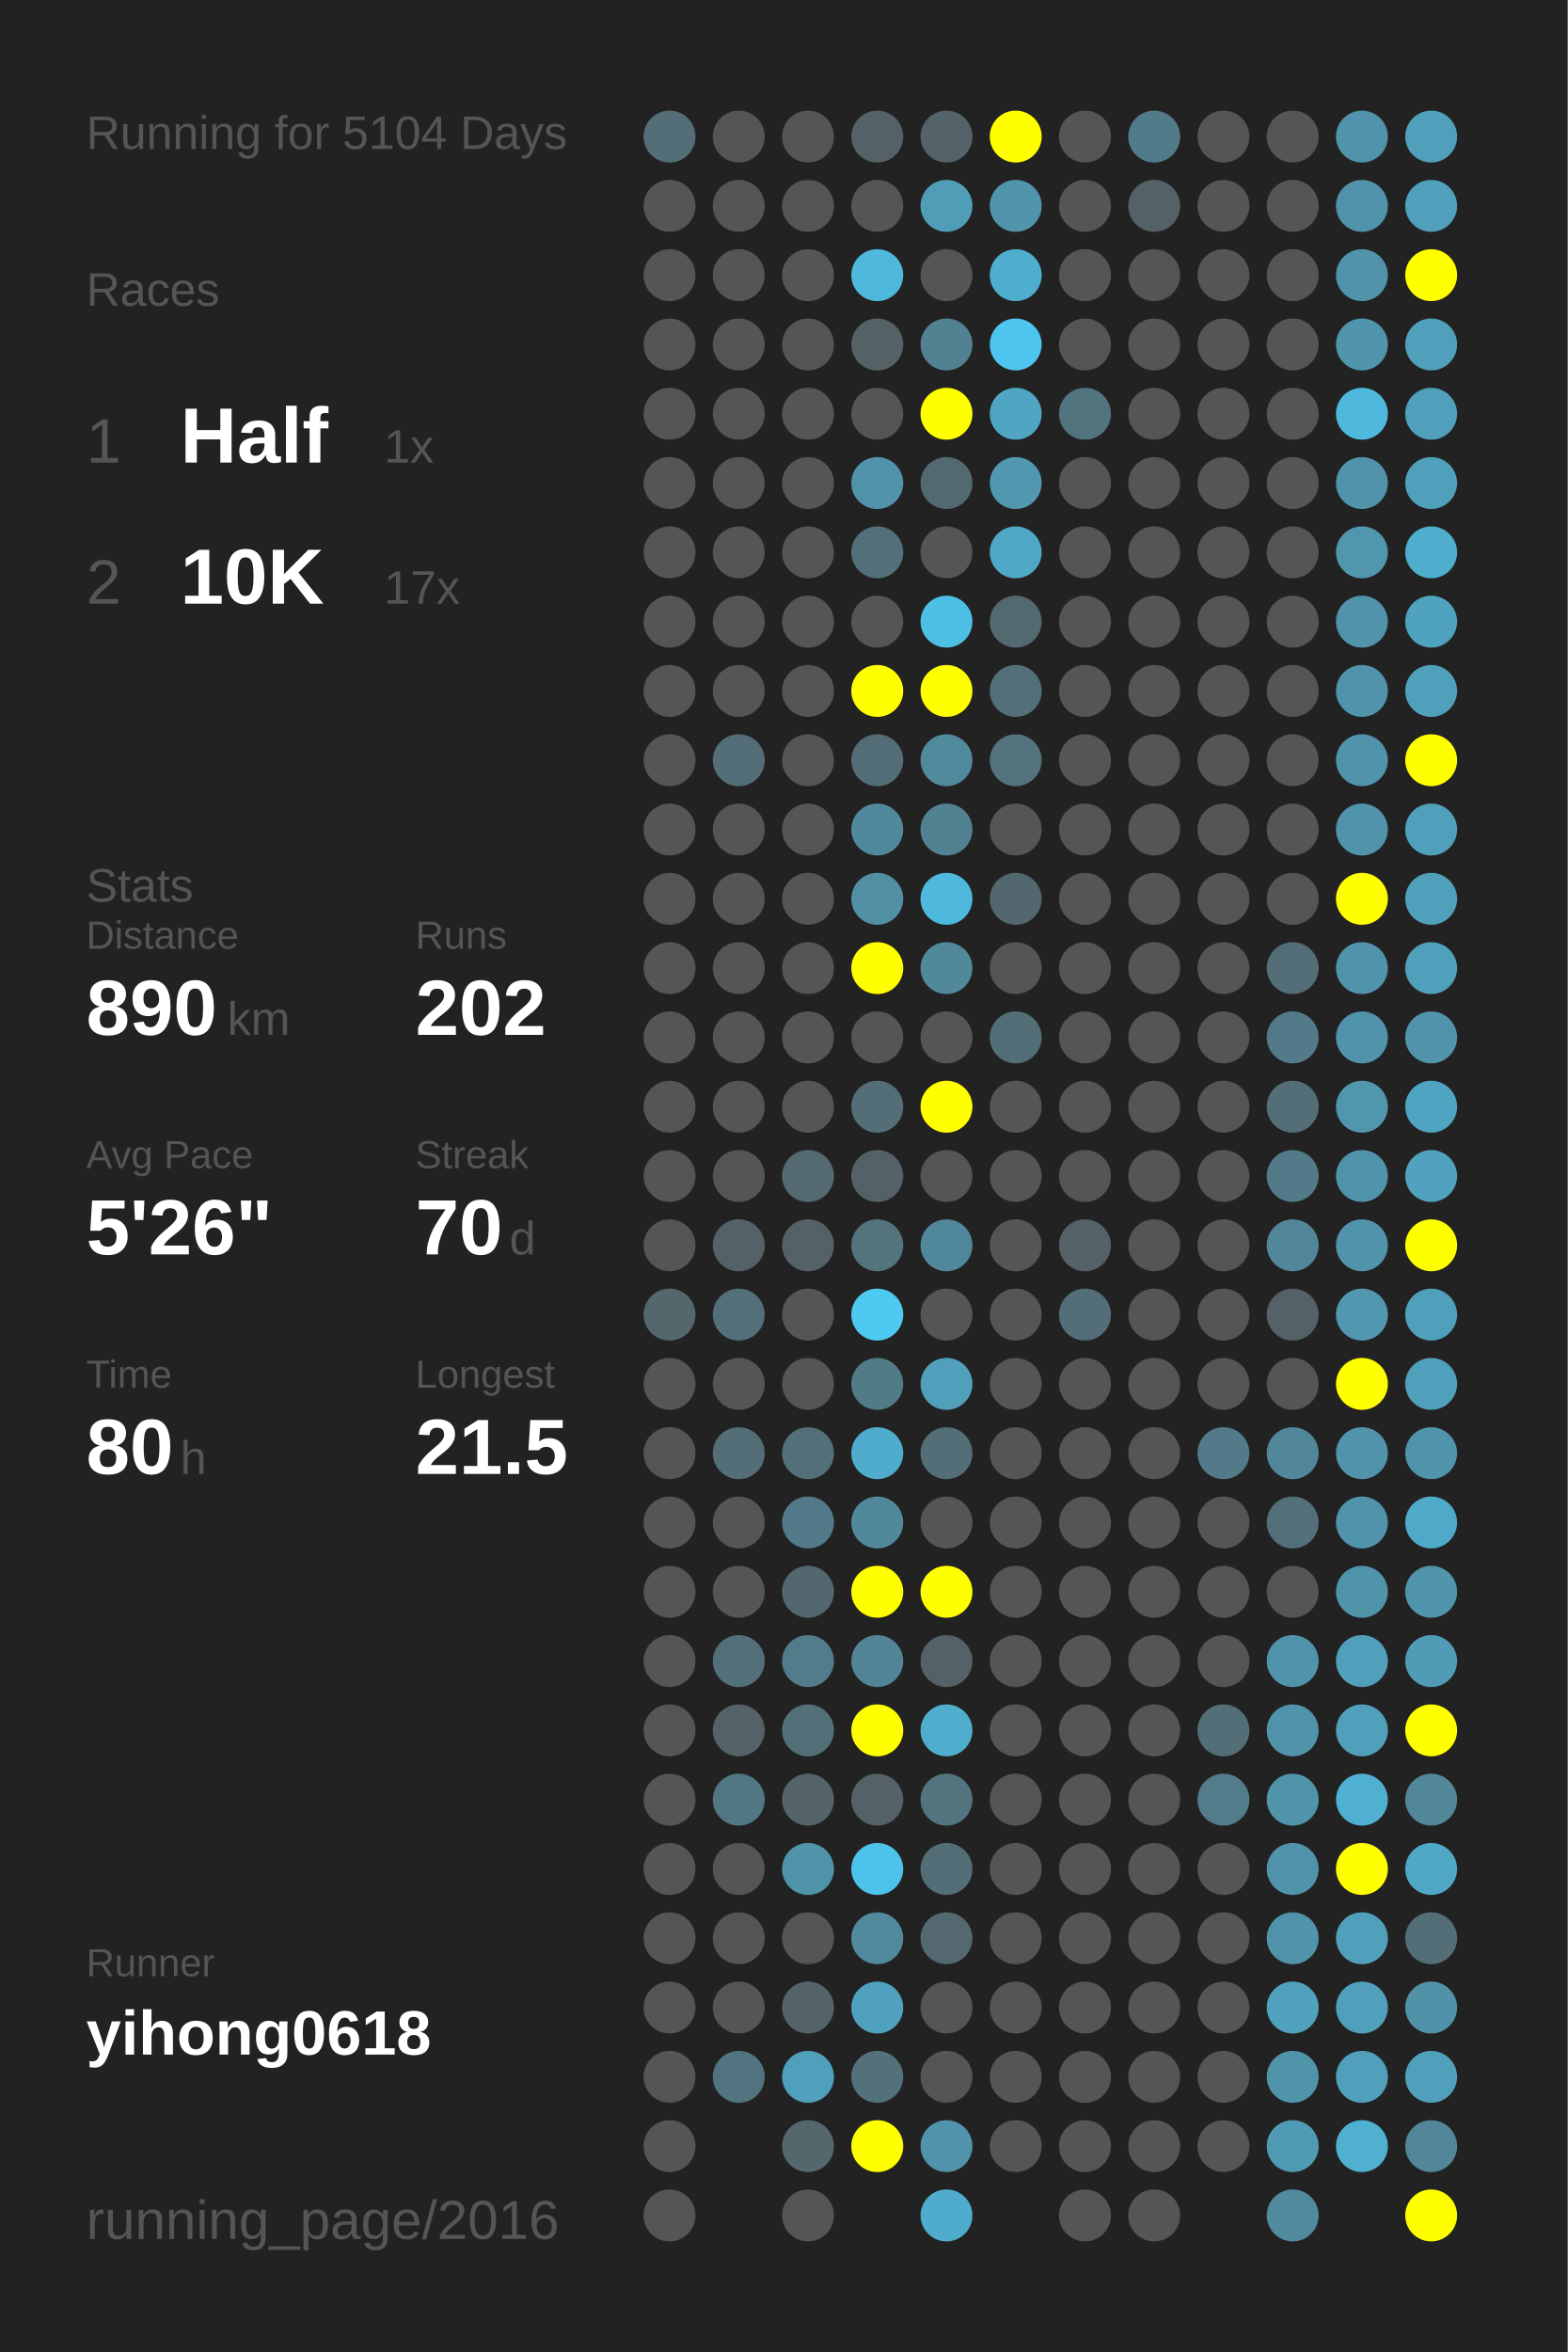
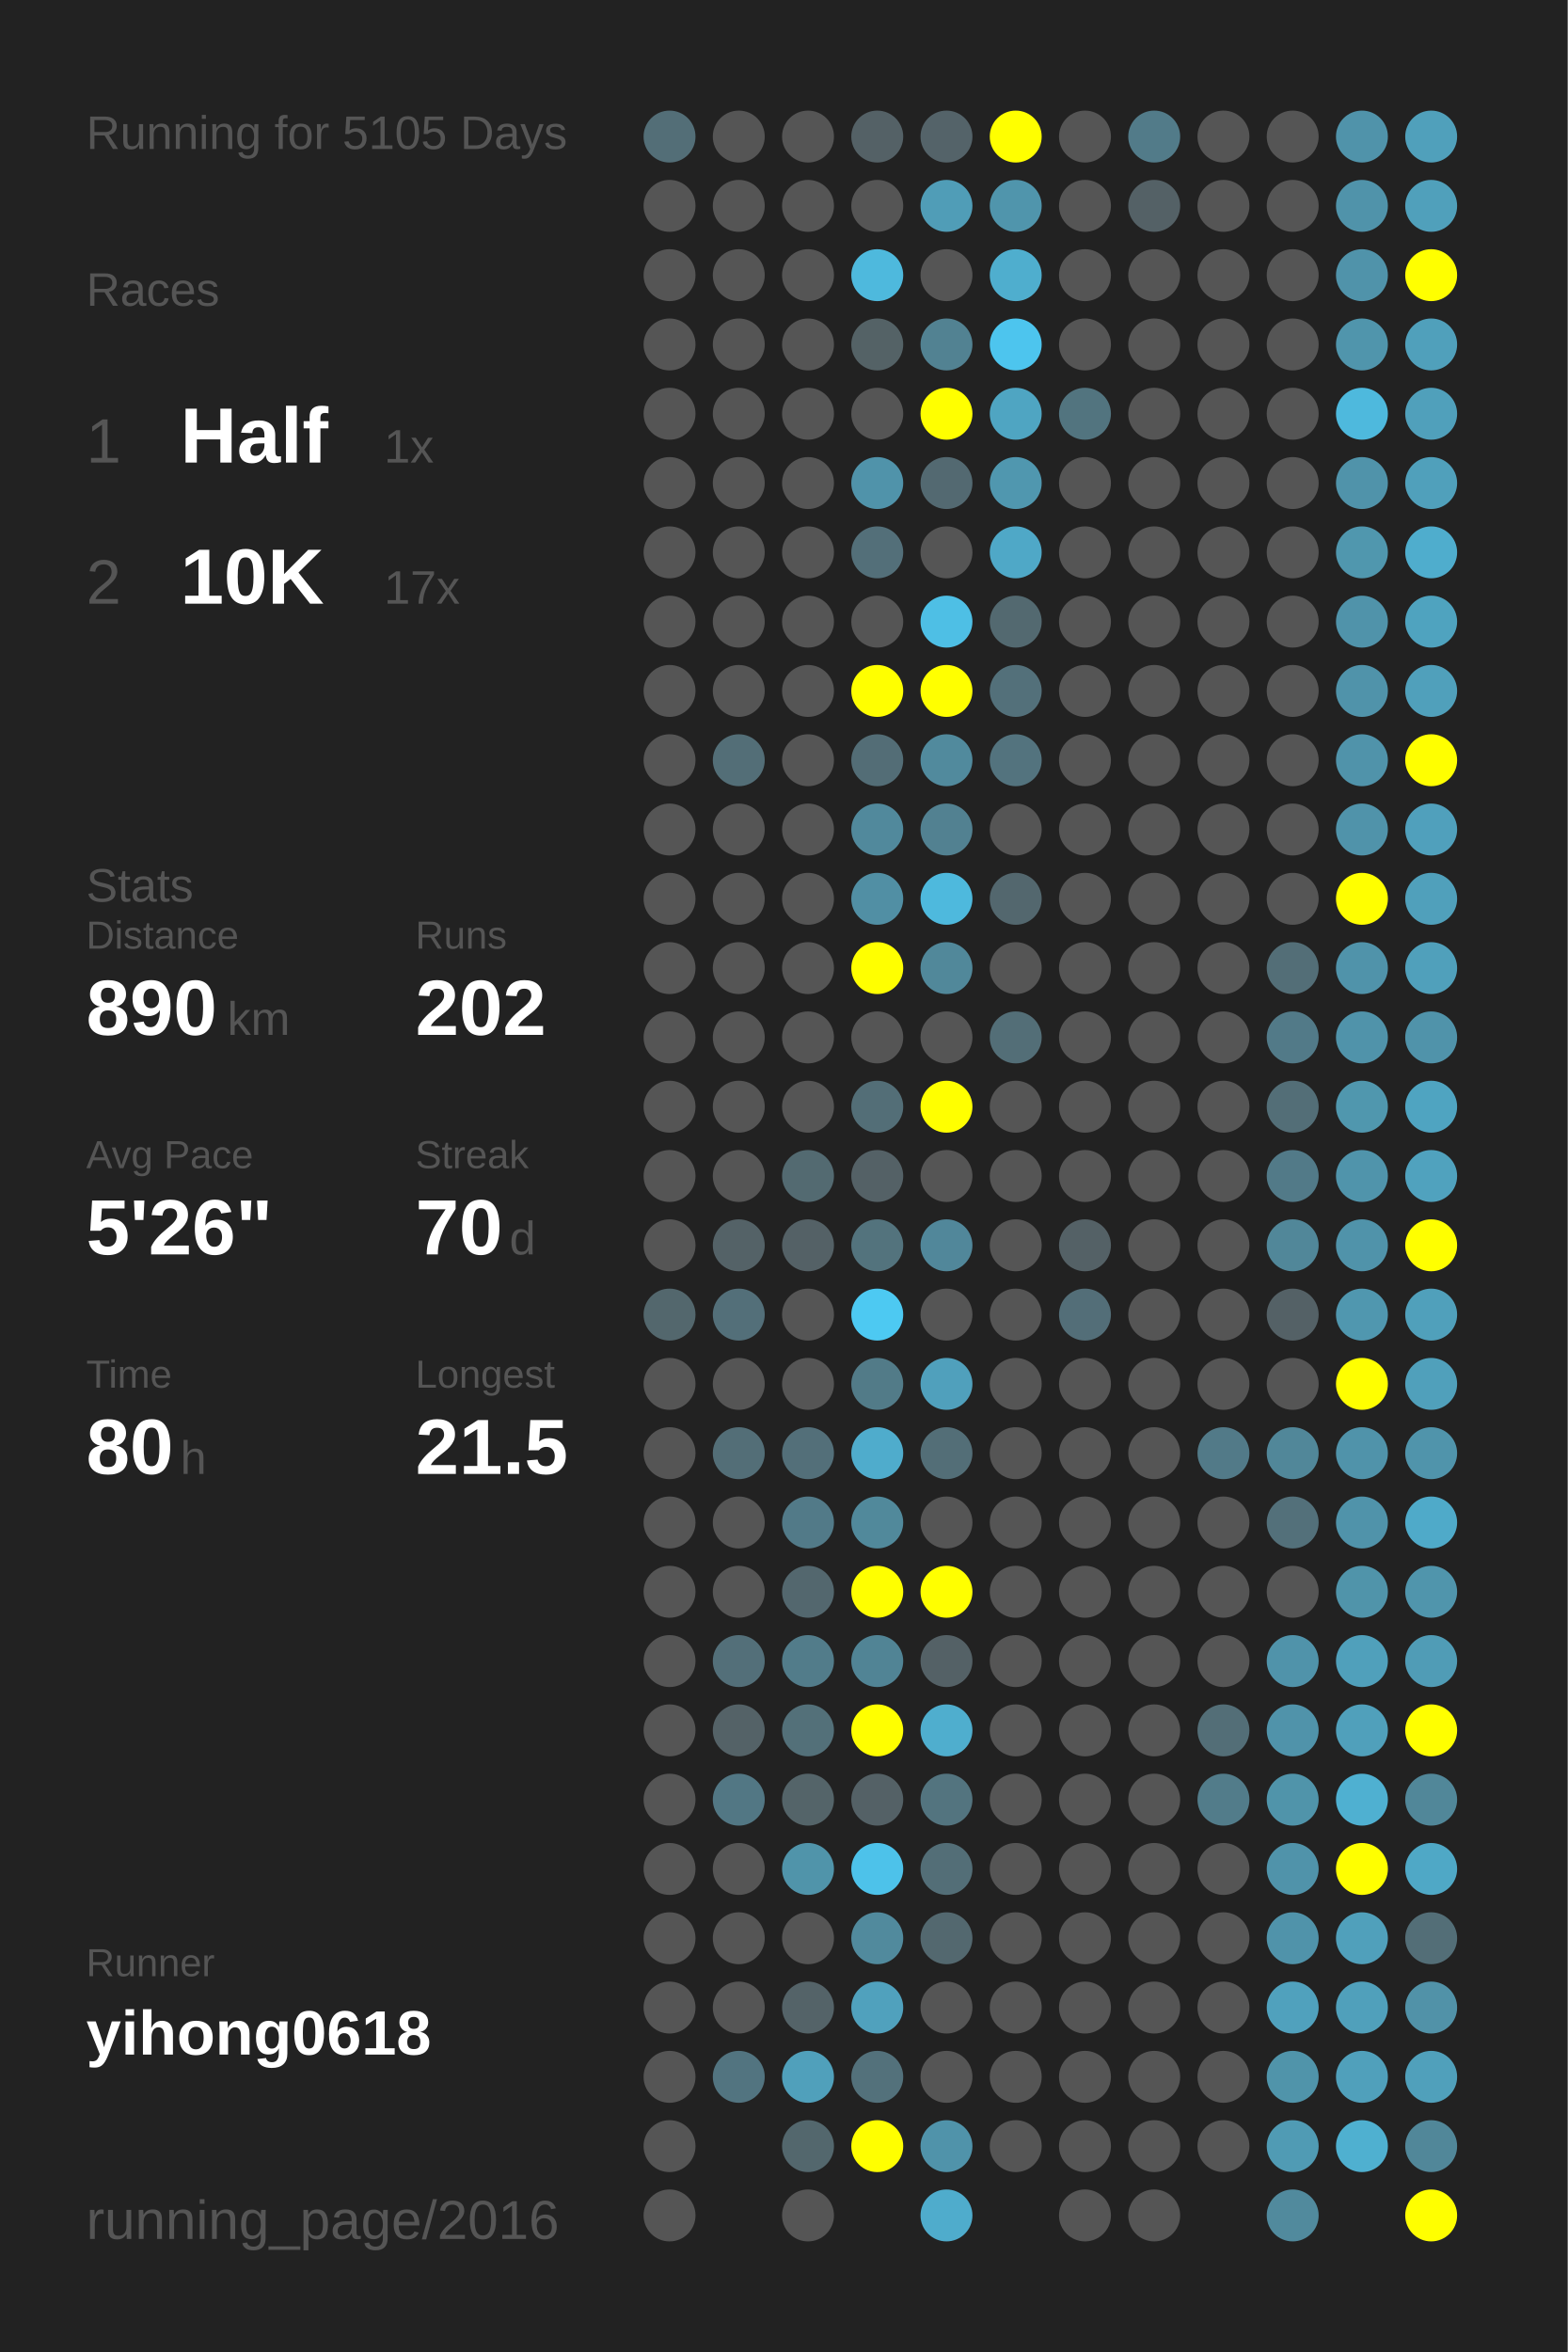
<svg xmlns="http://www.w3.org/2000/svg" baseProfile="full" height="300mm" version="1.1" viewBox="0,0,200,300" width="200mm">
  <defs />
  <rect fill="#222222" height="300" width="200" x="0" y="0" />
-   <text fill="#555555" style="font-size:6px; font-family:Arial;" x="11" y="19">Running for 5104 Days</text>
+   <text fill="#555555" style="font-size:6px; font-family:Arial;" x="11" y="19">Running for 5105 Days</text>
  <text fill="#555555" style="font-size:6px; font-family:Arial;" x="11" y="39">Races</text>
  <text fill="#555555" style="font-size:8px; font-family:Arial;" x="11" y="59">1</text>
  <text fill="#FFFFFF" style="font-size:10px; font-family:Arial; font-weight:bold;" x="23" y="59">Half</text>
  <text fill="#555555" style="font-size:6px; font-family:Arial;" x="49" y="59">1x</text>
  <text fill="#555555" style="font-size:8px; font-family:Arial;" x="11" y="77">2</text>
  <text fill="#FFFFFF" style="font-size:10px; font-family:Arial; font-weight:bold;" x="23" y="77">10K</text>
  <text fill="#555555" style="font-size:6px; font-family:Arial;" x="49" y="77">17x</text>
  <text fill="#555555" style="font-size:6px; font-family:Arial;" x="11" y="115">Stats</text>
  <text fill="#555555" style="font-size:5px; font-family:Arial;" x="11" y="121">Distance</text>
  <text fill="#FFFFFF" style="font-size:10px; font-family:Arial; font-weight:bold;" x="11" y="132">890</text>
  <text fill="#555555" style="font-size:6px; font-family:Arial;" x="29" y="132">km</text>
  <text fill="#555555" style="font-size:5px; font-family:Arial;" x="53" y="121">Runs</text>
  <text fill="#FFFFFF" style="font-size:10px; font-family:Arial; font-weight:bold;" x="53" y="132">202</text>
  <text fill="#555555" style="font-size:5px; font-family:Arial;" x="11" y="149">Avg Pace</text>
  <text fill="#FFFFFF" style="font-size:10px; font-family:Arial; font-weight:bold;" x="11" y="160">5'26"</text>
  <text fill="#555555" style="font-size:5px; font-family:Arial;" x="53" y="149">Streak</text>
  <text fill="#FFFFFF" style="font-size:10px; font-family:Arial; font-weight:bold;" x="53" y="160">70</text>
  <text fill="#555555" style="font-size:6px; font-family:Arial;" x="65" y="160">d</text>
  <text fill="#555555" style="font-size:5px; font-family:Arial;" x="11" y="177">Time</text>
  <text fill="#FFFFFF" style="font-size:10px; font-family:Arial; font-weight:bold;" x="11" y="188">80</text>
  <text fill="#555555" style="font-size:6px; font-family:Arial;" x="23" y="188">h</text>
  <text fill="#555555" style="font-size:5px; font-family:Arial;" x="53" y="177">Longest</text>
  <text fill="#FFFFFF" style="font-size:10px; font-family:Arial; font-weight:bold;" x="53" y="188">21.5</text>
  <text fill="#555555" style="font-size:5px; font-family:Arial;" x="11" y="252.065">Runner</text>
  <text fill="#FFFFFF" style="font-size:8px; font-family:Arial; font-weight:bold;" x="11" y="262.065">yihong0618</text>
  <text fill="#555555" style="font-size:7px; font-family:Arial;" x="11" y="285.581">running_page/2016</text>
  <circle cx="85.417" cy="17.419" fill="#536e77" r="3.312" />
  <circle cx="85.417" cy="26.258" fill="#555555" r="3.312" />
  <circle cx="85.417" cy="35.097" fill="#555555" r="3.312" />
  <circle cx="85.417" cy="43.935" fill="#555555" r="3.312" />
  <circle cx="85.417" cy="52.774" fill="#555555" r="3.312" />
  <circle cx="85.417" cy="61.613" fill="#555555" r="3.312" />
  <circle cx="85.417" cy="70.452" fill="#555555" r="3.312" />
  <circle cx="85.417" cy="79.29" fill="#555555" r="3.312" />
  <circle cx="85.417" cy="88.129" fill="#555555" r="3.312" />
  <circle cx="85.417" cy="96.968" fill="#555555" r="3.312" />
  <circle cx="85.417" cy="105.806" fill="#555555" r="3.312" />
  <circle cx="85.417" cy="114.645" fill="#555555" r="3.312" />
  <circle cx="85.417" cy="123.484" fill="#555555" r="3.312" />
  <circle cx="85.417" cy="132.323" fill="#555555" r="3.312" />
  <circle cx="85.417" cy="141.161" fill="#555555" r="3.312" />
  <circle cx="85.417" cy="150" fill="#555555" r="3.312" />
  <circle cx="85.417" cy="158.839" fill="#555555" r="3.312" />
  <circle cx="85.417" cy="167.677" fill="#53676d" r="3.312" />
  <circle cx="85.417" cy="176.516" fill="#555555" r="3.312" />
  <circle cx="85.417" cy="185.355" fill="#555555" r="3.312" />
  <circle cx="85.417" cy="194.194" fill="#555555" r="3.312" />
  <circle cx="85.417" cy="203.032" fill="#555555" r="3.312" />
  <circle cx="85.417" cy="211.871" fill="#555555" r="3.312" />
  <circle cx="85.417" cy="220.71" fill="#555555" r="3.312" />
  <circle cx="85.417" cy="229.548" fill="#555555" r="3.312" />
  <circle cx="85.417" cy="238.387" fill="#555555" r="3.312" />
  <circle cx="85.417" cy="247.226" fill="#555555" r="3.312" />
  <circle cx="85.417" cy="256.065" fill="#555555" r="3.312" />
  <circle cx="85.417" cy="264.903" fill="#555555" r="3.312" />
  <circle cx="85.417" cy="273.742" fill="#555555" r="3.312" />
  <circle cx="85.417" cy="282.581" fill="#555555" r="3.312" />
  <circle cx="94.25" cy="17.419" fill="#555555" r="3.312" />
  <circle cx="94.25" cy="26.258" fill="#555555" r="3.312" />
  <circle cx="94.25" cy="35.097" fill="#555555" r="3.312" />
  <circle cx="94.25" cy="43.935" fill="#555555" r="3.312" />
  <circle cx="94.25" cy="52.774" fill="#555555" r="3.312" />
  <circle cx="94.25" cy="61.613" fill="#555555" r="3.312" />
  <circle cx="94.25" cy="70.452" fill="#555555" r="3.312" />
  <circle cx="94.25" cy="79.29" fill="#555555" r="3.312" />
  <circle cx="94.25" cy="88.129" fill="#555555" r="3.312" />
  <circle cx="94.25" cy="96.968" fill="#536e77" r="3.312" />
  <circle cx="94.25" cy="105.806" fill="#555555" r="3.312" />
  <circle cx="94.25" cy="114.645" fill="#555555" r="3.312" />
  <circle cx="94.25" cy="123.484" fill="#555555" r="3.312" />
  <circle cx="94.25" cy="132.323" fill="#555555" r="3.312" />
  <circle cx="94.25" cy="141.161" fill="#555555" r="3.312" />
  <circle cx="94.25" cy="150" fill="#555555" r="3.312" />
  <circle cx="94.25" cy="158.839" fill="#546267" r="3.312" />
  <circle cx="94.25" cy="167.677" fill="#536f79" r="3.312" />
  <circle cx="94.25" cy="176.516" fill="#555555" r="3.312" />
  <circle cx="94.25" cy="185.355" fill="#536e77" r="3.312" />
  <circle cx="94.25" cy="194.194" fill="#555555" r="3.312" />
  <circle cx="94.25" cy="203.032" fill="#555555" r="3.312" />
  <circle cx="94.25" cy="211.871" fill="#536f79" r="3.312" />
  <circle cx="94.25" cy="220.71" fill="#546267" r="3.312" />
  <circle cx="94.25" cy="229.548" fill="#527784" r="3.312" />
  <circle cx="94.25" cy="238.387" fill="#555555" r="3.312" />
  <circle cx="94.25" cy="247.226" fill="#555555" r="3.312" />
  <circle cx="94.25" cy="256.065" fill="#555555" r="3.312" />
  <circle cx="94.25" cy="264.903" fill="#527480" r="3.312" />
  <circle cx="103.083" cy="17.419" fill="#555555" r="3.312" />
  <circle cx="103.083" cy="26.258" fill="#555555" r="3.312" />
  <circle cx="103.083" cy="35.097" fill="#555555" r="3.312" />
  <circle cx="103.083" cy="43.935" fill="#555555" r="3.312" />
  <circle cx="103.083" cy="52.774" fill="#555555" r="3.312" />
  <circle cx="103.083" cy="61.613" fill="#555555" r="3.312" />
  <circle cx="103.083" cy="70.452" fill="#555555" r="3.312" />
  <circle cx="103.083" cy="79.29" fill="#555555" r="3.312" />
  <circle cx="103.083" cy="88.129" fill="#555555" r="3.312" />
  <circle cx="103.083" cy="96.968" fill="#555555" r="3.312" />
  <circle cx="103.083" cy="105.806" fill="#555555" r="3.312" />
  <circle cx="103.083" cy="114.645" fill="#555555" r="3.312" />
  <circle cx="103.083" cy="123.484" fill="#555555" r="3.312" />
  <circle cx="103.083" cy="132.323" fill="#555555" r="3.312" />
  <circle cx="103.083" cy="141.161" fill="#555555" r="3.312" />
  <circle cx="103.083" cy="150" fill="#536a71" r="3.312" />
  <circle cx="103.083" cy="158.839" fill="#546166" r="3.312" />
  <circle cx="103.083" cy="167.677" fill="#555555" r="3.312" />
  <circle cx="103.083" cy="176.516" fill="#555555" r="3.312" />
  <circle cx="103.083" cy="185.355" fill="#536f79" r="3.312" />
  <circle cx="103.083" cy="194.194" fill="#527a88" r="3.312" />
  <circle cx="103.083" cy="203.032" fill="#53676e" r="3.312" />
  <circle cx="103.083" cy="211.871" fill="#527c8a" r="3.312" />
  <circle cx="103.083" cy="220.71" fill="#537079" r="3.312" />
  <circle cx="103.083" cy="229.548" fill="#546469" r="3.312" />
  <circle cx="103.083" cy="238.387" fill="#5094aa" r="3.312" />
  <circle cx="103.083" cy="247.226" fill="#555555" r="3.312" />
  <circle cx="103.083" cy="256.065" fill="#546368" r="3.312" />
  <circle cx="103.083" cy="264.903" fill="#50a0bb" r="3.312" />
  <circle cx="103.083" cy="273.742" fill="#53676d" r="3.312" />
  <circle cx="103.083" cy="282.581" fill="#555555" r="3.312" />
  <circle cx="111.917" cy="17.419" fill="#546166" r="3.312" />
  <circle cx="111.917" cy="26.258" fill="#555555" r="3.312" />
  <circle cx="111.917" cy="35.097" fill="#4eb9dd" r="3.312" />
  <circle cx="111.917" cy="43.935" fill="#546266" r="3.312" />
  <circle cx="111.917" cy="52.774" fill="#555555" r="3.312" />
  <circle cx="111.917" cy="61.613" fill="#5093aa" r="3.312" />
  <circle cx="111.917" cy="70.452" fill="#536f79" r="3.312" />
  <circle cx="111.917" cy="79.29" fill="#555555" r="3.312" />
  <circle cx="111.917" cy="88.129" fill="#FFFF00" r="3.312" />
  <circle cx="111.917" cy="96.968" fill="#536d76" r="3.312" />
  <circle cx="111.917" cy="105.806" fill="#51899c" r="3.312" />
  <circle cx="111.917" cy="114.645" fill="#518fa4" r="3.312" />
  <circle cx="111.917" cy="123.484" fill="#FFFF00" r="3.312" />
  <circle cx="111.917" cy="132.323" fill="#555555" r="3.312" />
  <circle cx="111.917" cy="141.161" fill="#536e77" r="3.312" />
  <circle cx="111.917" cy="150" fill="#546166" r="3.312" />
  <circle cx="111.917" cy="158.839" fill="#53737d" r="3.312" />
  <circle cx="111.917" cy="167.677" fill="#4dc9f2" r="3.312" />
  <circle cx="111.917" cy="176.516" fill="#527b88" r="3.312" />
  <circle cx="111.917" cy="185.355" fill="#4faccc" r="3.312" />
  <circle cx="111.917" cy="194.194" fill="#51899b" r="3.312" />
  <circle cx="111.917" cy="203.032" fill="#FFFF00" r="3.312" />
  <circle cx="111.917" cy="211.871" fill="#518495" r="3.312" />
  <circle cx="111.917" cy="220.71" fill="#FFFF00" r="3.312" />
  <circle cx="111.917" cy="229.548" fill="#546166" r="3.312" />
  <circle cx="111.917" cy="238.387" fill="#4dc2ea" r="3.312" />
  <circle cx="111.917" cy="247.226" fill="#518a9d" r="3.312" />
  <circle cx="111.917" cy="256.065" fill="#50a1bd" r="3.312" />
  <circle cx="111.917" cy="264.903" fill="#53717b" r="3.312" />
  <circle cx="111.917" cy="273.742" fill="#FFFF00" r="3.312" />
  <circle cx="120.75" cy="17.419" fill="#546369" r="3.312" />
  <circle cx="120.75" cy="26.258" fill="#509db7" r="3.312" />
  <circle cx="120.75" cy="35.097" fill="#555555" r="3.312" />
  <circle cx="120.75" cy="43.935" fill="#528292" r="3.312" />
  <circle cx="120.75" cy="52.774" fill="#FFFF00" r="3.312" />
  <circle cx="120.75" cy="61.613" fill="#536971" r="3.312" />
  <circle cx="120.75" cy="70.452" fill="#555555" r="3.312" />
  <circle cx="120.75" cy="79.29" fill="#4ebfe5" r="3.312" />
  <circle cx="120.75" cy="88.129" fill="#FFFF00" r="3.312" />
  <circle cx="120.75" cy="96.968" fill="#518a9d" r="3.312" />
  <circle cx="120.75" cy="105.806" fill="#528191" r="3.312" />
  <circle cx="120.75" cy="114.645" fill="#4eb9dd" r="3.312" />
  <circle cx="120.75" cy="123.484" fill="#51889a" r="3.312" />
  <circle cx="120.75" cy="132.323" fill="#555555" r="3.312" />
  <circle cx="120.75" cy="141.161" fill="#FFFF00" r="3.312" />
  <circle cx="120.75" cy="150" fill="#555555" r="3.312" />
  <circle cx="120.75" cy="158.839" fill="#51879a" r="3.312" />
  <circle cx="120.75" cy="167.677" fill="#555555" r="3.312" />
  <circle cx="120.75" cy="176.516" fill="#50a0bc" r="3.312" />
  <circle cx="120.75" cy="185.355" fill="#536e77" r="3.312" />
  <circle cx="120.75" cy="194.194" fill="#555555" r="3.312" />
  <circle cx="120.75" cy="203.032" fill="#FFFF00" r="3.312" />
  <circle cx="120.75" cy="211.871" fill="#546166" r="3.312" />
  <circle cx="120.75" cy="220.71" fill="#4faece" r="3.312" />
  <circle cx="120.75" cy="229.548" fill="#53747f" r="3.312" />
  <circle cx="120.75" cy="238.387" fill="#536e77" r="3.312" />
  <circle cx="120.75" cy="247.226" fill="#53686f" r="3.312" />
  <circle cx="120.75" cy="256.065" fill="#555555" r="3.312" />
  <circle cx="120.75" cy="264.903" fill="#555555" r="3.312" />
  <circle cx="120.75" cy="273.742" fill="#5093aa" r="3.312" />
  <circle cx="120.75" cy="282.581" fill="#4faccc" r="3.312" />
  <circle cx="129.583" cy="17.419" fill="#FFFF00" r="3.312" />
  <circle cx="129.583" cy="26.258" fill="#5095ac" r="3.312" />
  <circle cx="129.583" cy="35.097" fill="#4faece" r="3.312" />
  <circle cx="129.583" cy="43.935" fill="#4dc5ee" r="3.312" />
  <circle cx="129.583" cy="52.774" fill="#4fa5c2" r="3.312" />
  <circle cx="129.583" cy="61.613" fill="#5097af" r="3.312" />
  <circle cx="129.583" cy="70.452" fill="#4fa8c7" r="3.312" />
  <circle cx="129.583" cy="79.29" fill="#536970" r="3.312" />
  <circle cx="129.583" cy="88.129" fill="#53707a" r="3.312" />
  <circle cx="129.583" cy="96.968" fill="#53737e" r="3.312" />
  <circle cx="129.583" cy="105.806" fill="#555555" r="3.312" />
  <circle cx="129.583" cy="114.645" fill="#53676e" r="3.312" />
  <circle cx="129.583" cy="123.484" fill="#555555" r="3.312" />
  <circle cx="129.583" cy="132.323" fill="#536e77" r="3.312" />
  <circle cx="129.583" cy="141.161" fill="#555555" r="3.312" />
  <circle cx="129.583" cy="150" fill="#555555" r="3.312" />
  <circle cx="129.583" cy="158.839" fill="#555555" r="3.312" />
  <circle cx="129.583" cy="167.677" fill="#555555" r="3.312" />
  <circle cx="129.583" cy="176.516" fill="#555555" r="3.312" />
  <circle cx="129.583" cy="185.355" fill="#555555" r="3.312" />
  <circle cx="129.583" cy="194.194" fill="#555555" r="3.312" />
  <circle cx="129.583" cy="203.032" fill="#555555" r="3.312" />
  <circle cx="129.583" cy="211.871" fill="#555555" r="3.312" />
  <circle cx="129.583" cy="220.71" fill="#555555" r="3.312" />
  <circle cx="129.583" cy="229.548" fill="#555555" r="3.312" />
  <circle cx="129.583" cy="238.387" fill="#555555" r="3.312" />
  <circle cx="129.583" cy="247.226" fill="#555555" r="3.312" />
  <circle cx="129.583" cy="256.065" fill="#555555" r="3.312" />
  <circle cx="129.583" cy="264.903" fill="#555555" r="3.312" />
  <circle cx="129.583" cy="273.742" fill="#555555" r="3.312" />
  <circle cx="138.417" cy="17.419" fill="#555555" r="3.312" />
  <circle cx="138.417" cy="26.258" fill="#555555" r="3.312" />
  <circle cx="138.417" cy="35.097" fill="#555555" r="3.312" />
  <circle cx="138.417" cy="43.935" fill="#555555" r="3.312" />
  <circle cx="138.417" cy="52.774" fill="#52747f" r="3.312" />
  <circle cx="138.417" cy="61.613" fill="#555555" r="3.312" />
  <circle cx="138.417" cy="70.452" fill="#555555" r="3.312" />
  <circle cx="138.417" cy="79.29" fill="#555555" r="3.312" />
  <circle cx="138.417" cy="88.129" fill="#555555" r="3.312" />
  <circle cx="138.417" cy="96.968" fill="#555555" r="3.312" />
  <circle cx="138.417" cy="105.806" fill="#555555" r="3.312" />
  <circle cx="138.417" cy="114.645" fill="#555555" r="3.312" />
  <circle cx="138.417" cy="123.484" fill="#555555" r="3.312" />
  <circle cx="138.417" cy="132.323" fill="#555555" r="3.312" />
  <circle cx="138.417" cy="141.161" fill="#555555" r="3.312" />
  <circle cx="138.417" cy="150" fill="#555555" r="3.312" />
  <circle cx="138.417" cy="158.839" fill="#546166" r="3.312" />
  <circle cx="138.417" cy="167.677" fill="#536e78" r="3.312" />
  <circle cx="138.417" cy="176.516" fill="#555555" r="3.312" />
  <circle cx="138.417" cy="185.355" fill="#555555" r="3.312" />
  <circle cx="138.417" cy="194.194" fill="#555555" r="3.312" />
  <circle cx="138.417" cy="203.032" fill="#555555" r="3.312" />
  <circle cx="138.417" cy="211.871" fill="#555555" r="3.312" />
  <circle cx="138.417" cy="220.71" fill="#555555" r="3.312" />
  <circle cx="138.417" cy="229.548" fill="#555555" r="3.312" />
  <circle cx="138.417" cy="238.387" fill="#555555" r="3.312" />
  <circle cx="138.417" cy="247.226" fill="#555555" r="3.312" />
  <circle cx="138.417" cy="256.065" fill="#555555" r="3.312" />
  <circle cx="138.417" cy="264.903" fill="#555555" r="3.312" />
  <circle cx="138.417" cy="273.742" fill="#555555" r="3.312" />
  <circle cx="138.417" cy="282.581" fill="#555555" r="3.312" />
  <circle cx="147.25" cy="17.419" fill="#527b89" r="3.312" />
  <circle cx="147.25" cy="26.258" fill="#546166" r="3.312" />
  <circle cx="147.25" cy="35.097" fill="#555555" r="3.312" />
  <circle cx="147.25" cy="43.935" fill="#555555" r="3.312" />
  <circle cx="147.25" cy="52.774" fill="#555555" r="3.312" />
  <circle cx="147.25" cy="61.613" fill="#555555" r="3.312" />
  <circle cx="147.25" cy="70.452" fill="#555555" r="3.312" />
  <circle cx="147.25" cy="79.29" fill="#555555" r="3.312" />
  <circle cx="147.25" cy="88.129" fill="#555555" r="3.312" />
  <circle cx="147.25" cy="96.968" fill="#555555" r="3.312" />
  <circle cx="147.25" cy="105.806" fill="#555555" r="3.312" />
  <circle cx="147.25" cy="114.645" fill="#555555" r="3.312" />
  <circle cx="147.25" cy="123.484" fill="#555555" r="3.312" />
  <circle cx="147.25" cy="132.323" fill="#555555" r="3.312" />
  <circle cx="147.25" cy="141.161" fill="#555555" r="3.312" />
  <circle cx="147.25" cy="150" fill="#555555" r="3.312" />
  <circle cx="147.25" cy="158.839" fill="#555555" r="3.312" />
  <circle cx="147.25" cy="167.677" fill="#555555" r="3.312" />
  <circle cx="147.25" cy="176.516" fill="#555555" r="3.312" />
  <circle cx="147.25" cy="185.355" fill="#555555" r="3.312" />
  <circle cx="147.25" cy="194.194" fill="#555555" r="3.312" />
  <circle cx="147.25" cy="203.032" fill="#555555" r="3.312" />
  <circle cx="147.25" cy="211.871" fill="#555555" r="3.312" />
  <circle cx="147.25" cy="220.71" fill="#555555" r="3.312" />
  <circle cx="147.25" cy="229.548" fill="#555555" r="3.312" />
  <circle cx="147.25" cy="238.387" fill="#555555" r="3.312" />
  <circle cx="147.25" cy="247.226" fill="#555555" r="3.312" />
  <circle cx="147.25" cy="256.065" fill="#555555" r="3.312" />
  <circle cx="147.25" cy="264.903" fill="#555555" r="3.312" />
  <circle cx="147.25" cy="273.742" fill="#555555" r="3.312" />
  <circle cx="147.25" cy="282.581" fill="#555555" r="3.312" />
  <circle cx="156.083" cy="17.419" fill="#555555" r="3.312" />
  <circle cx="156.083" cy="26.258" fill="#555555" r="3.312" />
  <circle cx="156.083" cy="35.097" fill="#555555" r="3.312" />
  <circle cx="156.083" cy="43.935" fill="#555555" r="3.312" />
  <circle cx="156.083" cy="52.774" fill="#555555" r="3.312" />
  <circle cx="156.083" cy="61.613" fill="#555555" r="3.312" />
  <circle cx="156.083" cy="70.452" fill="#555555" r="3.312" />
  <circle cx="156.083" cy="79.29" fill="#555555" r="3.312" />
  <circle cx="156.083" cy="88.129" fill="#555555" r="3.312" />
  <circle cx="156.083" cy="96.968" fill="#555555" r="3.312" />
  <circle cx="156.083" cy="105.806" fill="#555555" r="3.312" />
  <circle cx="156.083" cy="114.645" fill="#555555" r="3.312" />
  <circle cx="156.083" cy="123.484" fill="#555555" r="3.312" />
  <circle cx="156.083" cy="132.323" fill="#555555" r="3.312" />
  <circle cx="156.083" cy="141.161" fill="#555555" r="3.312" />
  <circle cx="156.083" cy="150" fill="#555555" r="3.312" />
  <circle cx="156.083" cy="158.839" fill="#555555" r="3.312" />
  <circle cx="156.083" cy="167.677" fill="#555555" r="3.312" />
  <circle cx="156.083" cy="176.516" fill="#555555" r="3.312" />
  <circle cx="156.083" cy="185.355" fill="#527a88" r="3.312" />
  <circle cx="156.083" cy="194.194" fill="#555555" r="3.312" />
  <circle cx="156.083" cy="203.032" fill="#555555" r="3.312" />
  <circle cx="156.083" cy="211.871" fill="#555555" r="3.312" />
  <circle cx="156.083" cy="220.71" fill="#536e77" r="3.312" />
  <circle cx="156.083" cy="229.548" fill="#527c8a" r="3.312" />
  <circle cx="156.083" cy="238.387" fill="#555555" r="3.312" />
  <circle cx="156.083" cy="247.226" fill="#555555" r="3.312" />
  <circle cx="156.083" cy="256.065" fill="#555555" r="3.312" />
  <circle cx="156.083" cy="264.903" fill="#555555" r="3.312" />
  <circle cx="156.083" cy="273.742" fill="#555555" r="3.312" />
  <circle cx="164.917" cy="17.419" fill="#555555" r="3.312" />
  <circle cx="164.917" cy="26.258" fill="#555555" r="3.312" />
  <circle cx="164.917" cy="35.097" fill="#555555" r="3.312" />
  <circle cx="164.917" cy="43.935" fill="#555555" r="3.312" />
  <circle cx="164.917" cy="52.774" fill="#555555" r="3.312" />
  <circle cx="164.917" cy="61.613" fill="#555555" r="3.312" />
  <circle cx="164.917" cy="70.452" fill="#555555" r="3.312" />
  <circle cx="164.917" cy="79.29" fill="#555555" r="3.312" />
  <circle cx="164.917" cy="88.129" fill="#555555" r="3.312" />
  <circle cx="164.917" cy="96.968" fill="#555555" r="3.312" />
  <circle cx="164.917" cy="105.806" fill="#555555" r="3.312" />
  <circle cx="164.917" cy="114.645" fill="#555555" r="3.312" />
  <circle cx="164.917" cy="123.484" fill="#536e77" r="3.312" />
  <circle cx="164.917" cy="132.323" fill="#527a88" r="3.312" />
  <circle cx="164.917" cy="141.161" fill="#536e77" r="3.312" />
  <circle cx="164.917" cy="150" fill="#527a88" r="3.312" />
  <circle cx="164.917" cy="158.839" fill="#518799" r="3.312" />
  <circle cx="164.917" cy="167.677" fill="#546166" r="3.312" />
  <circle cx="164.917" cy="176.516" fill="#555555" r="3.312" />
  <circle cx="164.917" cy="185.355" fill="#518799" r="3.312" />
  <circle cx="164.917" cy="194.194" fill="#53707a" r="3.312" />
  <circle cx="164.917" cy="203.032" fill="#555555" r="3.312" />
  <circle cx="164.917" cy="211.871" fill="#5093aa" r="3.312" />
  <circle cx="164.917" cy="220.71" fill="#5093aa" r="3.312" />
  <circle cx="164.917" cy="229.548" fill="#5094aa" r="3.312" />
  <circle cx="164.917" cy="238.387" fill="#5093aa" r="3.312" />
  <circle cx="164.917" cy="247.226" fill="#5093aa" r="3.312" />
  <circle cx="164.917" cy="256.065" fill="#50a1bd" r="3.312" />
  <circle cx="164.917" cy="264.903" fill="#5094aa" r="3.312" />
  <circle cx="164.917" cy="273.742" fill="#509bb4" r="3.312" />
  <circle cx="164.917" cy="282.581" fill="#518a9d" r="3.312" />
  <circle cx="173.75" cy="17.419" fill="#5093aa" r="3.312" />
  <circle cx="173.75" cy="26.258" fill="#5093aa" r="3.312" />
  <circle cx="173.75" cy="35.097" fill="#5093aa" r="3.312" />
  <circle cx="173.75" cy="43.935" fill="#5095ac" r="3.312" />
  <circle cx="173.75" cy="52.774" fill="#4eb9dd" r="3.312" />
  <circle cx="173.75" cy="61.613" fill="#5093aa" r="3.312" />
  <circle cx="173.75" cy="70.452" fill="#5097ae" r="3.312" />
  <circle cx="173.75" cy="79.29" fill="#5093aa" r="3.312" />
  <circle cx="173.75" cy="88.129" fill="#5093aa" r="3.312" />
  <circle cx="173.75" cy="96.968" fill="#5093aa" r="3.312" />
  <circle cx="173.75" cy="105.806" fill="#5093aa" r="3.312" />
  <circle cx="173.75" cy="114.645" fill="#FFFF00" r="3.312" />
  <circle cx="173.75" cy="123.484" fill="#5093aa" r="3.312" />
  <circle cx="173.75" cy="132.323" fill="#5093aa" r="3.312" />
  <circle cx="173.75" cy="141.161" fill="#5097ae" r="3.312" />
  <circle cx="173.75" cy="150" fill="#5094ab" r="3.312" />
  <circle cx="173.75" cy="158.839" fill="#5093aa" r="3.312" />
  <circle cx="173.75" cy="167.677" fill="#5097af" r="3.312" />
  <circle cx="173.75" cy="176.516" fill="#FFFF00" r="3.312" />
  <circle cx="173.75" cy="185.355" fill="#5093aa" r="3.312" />
  <circle cx="173.75" cy="194.194" fill="#5093aa" r="3.312" />
  <circle cx="173.75" cy="203.032" fill="#5094aa" r="3.312" />
  <circle cx="173.75" cy="211.871" fill="#50a0bb" r="3.312" />
  <circle cx="173.75" cy="220.71" fill="#50a0bb" r="3.312" />
  <circle cx="173.75" cy="229.548" fill="#4fb0d1" r="3.312" />
  <circle cx="173.75" cy="238.387" fill="#FFFF00" r="3.312" />
  <circle cx="173.75" cy="247.226" fill="#50a0bb" r="3.312" />
  <circle cx="173.75" cy="256.065" fill="#50a0bb" r="3.312" />
  <circle cx="173.75" cy="264.903" fill="#50a0bb" r="3.312" />
  <circle cx="173.75" cy="273.742" fill="#4fb0d0" r="3.312" />
  <circle cx="182.583" cy="17.419" fill="#50a0bb" r="3.312" />
  <circle cx="182.583" cy="26.258" fill="#50a0bb" r="3.312" />
  <circle cx="182.583" cy="35.097" fill="#FFFF00" r="3.312" />
  <circle cx="182.583" cy="43.935" fill="#50a0bb" r="3.312" />
  <circle cx="182.583" cy="52.774" fill="#50a0bb" r="3.312" />
  <circle cx="182.583" cy="61.613" fill="#50a0bb" r="3.312" />
  <circle cx="182.583" cy="70.452" fill="#4fadcd" r="3.312" />
  <circle cx="182.583" cy="79.29" fill="#4fa3bf" r="3.312" />
  <circle cx="182.583" cy="88.129" fill="#50a0bb" r="3.312" />
  <circle cx="182.583" cy="96.968" fill="#FFFF00" r="3.312" />
  <circle cx="182.583" cy="105.806" fill="#50a0bc" r="3.312" />
  <circle cx="182.583" cy="114.645" fill="#50a0bb" r="3.312" />
  <circle cx="182.583" cy="123.484" fill="#50a0bb" r="3.312" />
  <circle cx="182.583" cy="132.323" fill="#5093aa" r="3.312" />
  <circle cx="182.583" cy="141.161" fill="#4fa4c1" r="3.312" />
  <circle cx="182.583" cy="150" fill="#50a2be" r="3.312" />
  <circle cx="182.583" cy="158.839" fill="#FFFF00" r="3.312" />
  <circle cx="182.583" cy="167.677" fill="#50a0bb" r="3.312" />
  <circle cx="182.583" cy="176.516" fill="#50a0bb" r="3.312" />
  <circle cx="182.583" cy="185.355" fill="#5094ab" r="3.312" />
  <circle cx="182.583" cy="194.194" fill="#4faac9" r="3.312" />
  <circle cx="182.583" cy="203.032" fill="#5095ac" r="3.312" />
  <circle cx="182.583" cy="211.871" fill="#509cb6" r="3.312" />
  <circle cx="182.583" cy="220.71" fill="#FFFF00" r="3.312" />
  <circle cx="182.583" cy="229.548" fill="#518799" r="3.312" />
  <circle cx="182.583" cy="238.387" fill="#4fa8c6" r="3.312" />
  <circle cx="182.583" cy="247.226" fill="#536e77" r="3.312" />
  <circle cx="182.583" cy="256.065" fill="#5192a8" r="3.312" />
  <circle cx="182.583" cy="264.903" fill="#50a0bb" r="3.312" />
  <circle cx="182.583" cy="273.742" fill="#518799" r="3.312" />
  <circle cx="182.583" cy="282.581" fill="#FFFF00" r="3.312" />
</svg>
